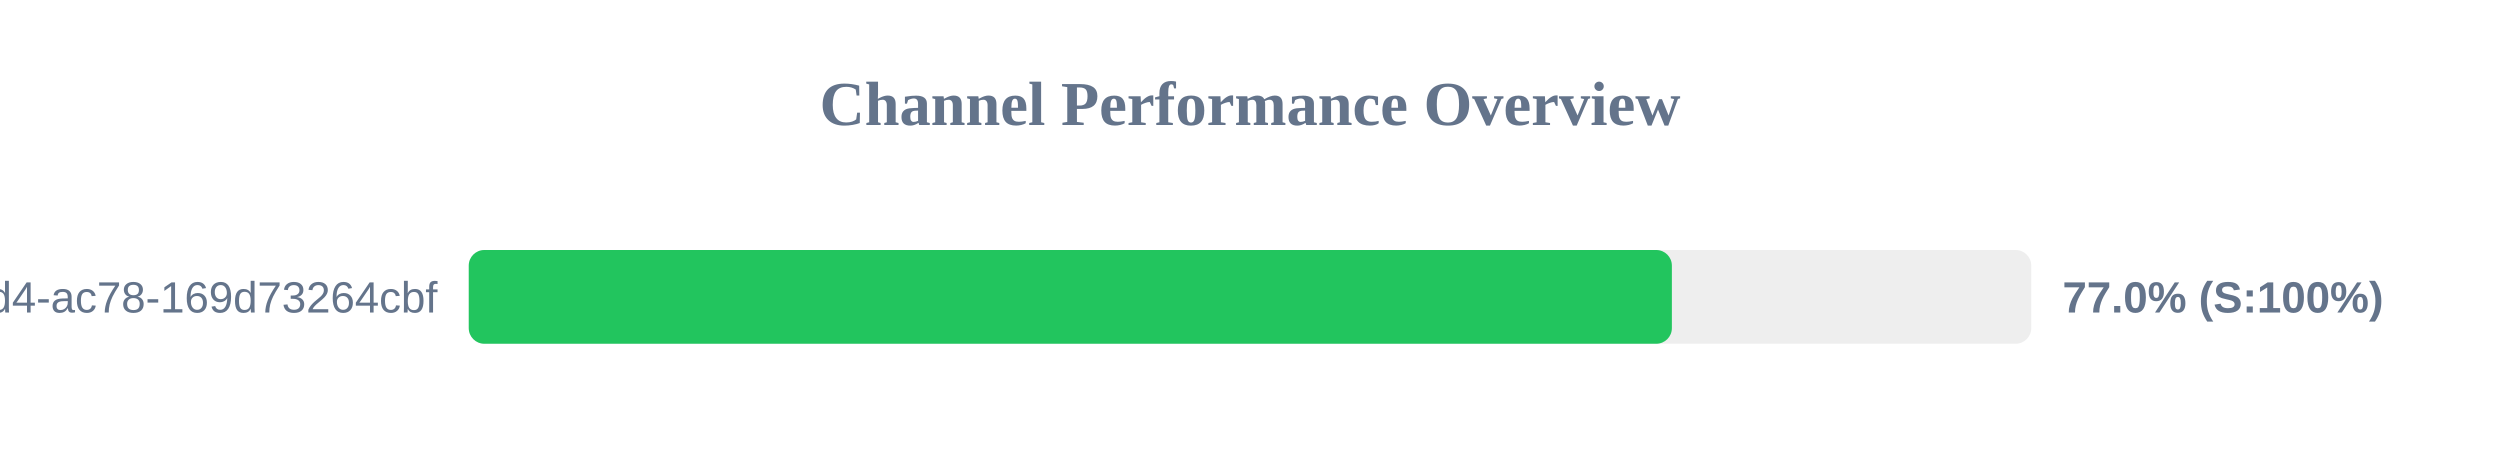
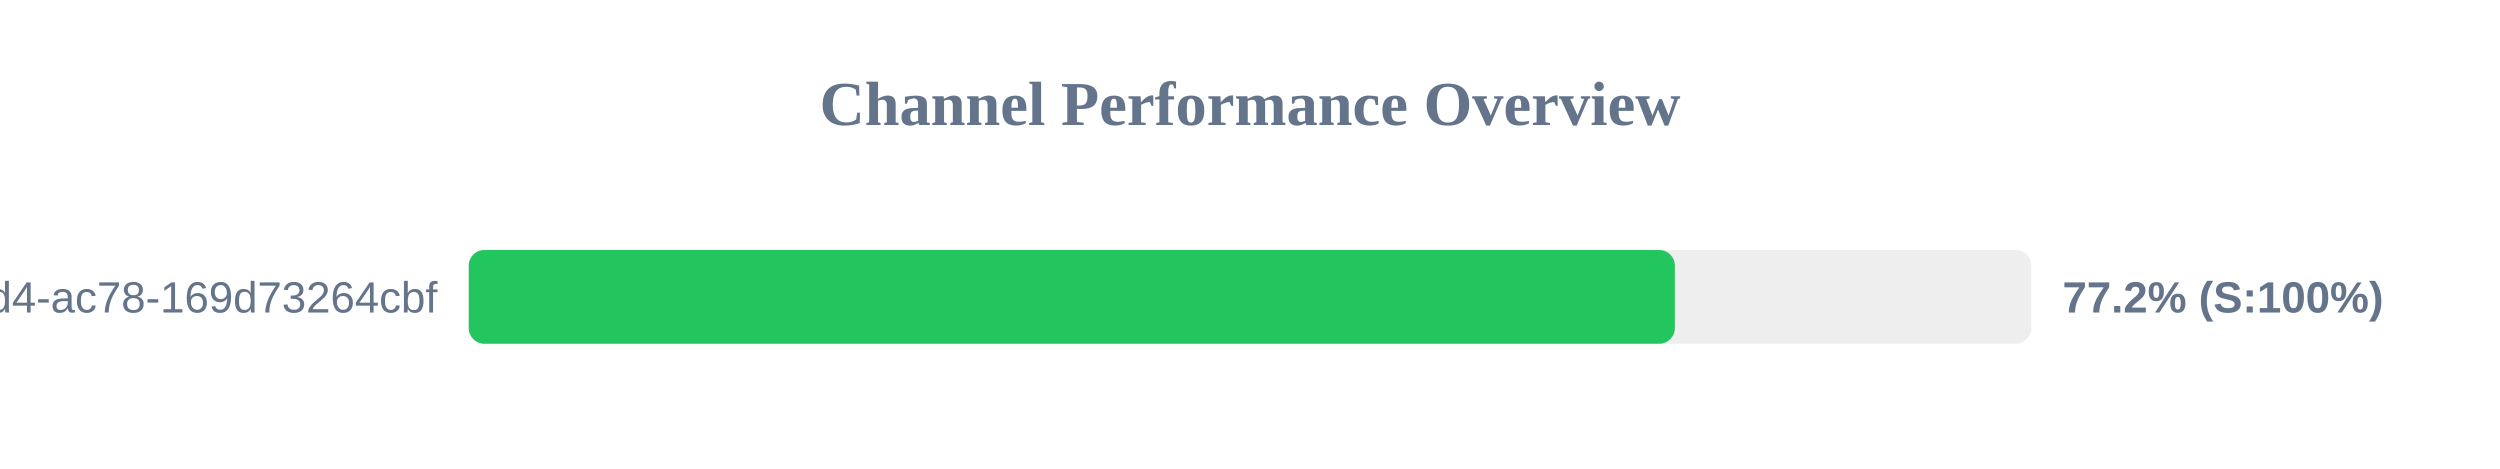
<svg xmlns="http://www.w3.org/2000/svg" width="800" height="150" version="1.1">
  <style>
        .row { font: 14px Arial; fill: #64748b; }
        .score { font: bold 14px Arial; fill: #64748b; }
    </style>
  <text x="400" y="40" text-anchor="middle" font-size="20px" font-weight="bold" fill="#64748b">Channel Performance Overview</text>
  <rect x="150" y="80" width="500" height="30" fill="#eee" rx="5" />
-   <rect x="150" y="80" width="385.0" height="30" fill="#22c55e" rx="5" />
+   <rect x="150" y="80" width="385.95" height="30" fill="#22c55e" rx="5" />
  <text x="140" y="100" text-anchor="end" class="row">?uuid=48c2c901-72e6-46d4-ac78-169d73264cbf</text>
-   <text x="660" y="100" text-anchor="start" class="score">77.0% (S:100%)</text>
+   <text x="660" y="100" text-anchor="start" class="score">77.2% (S:100%)</text>
</svg>
